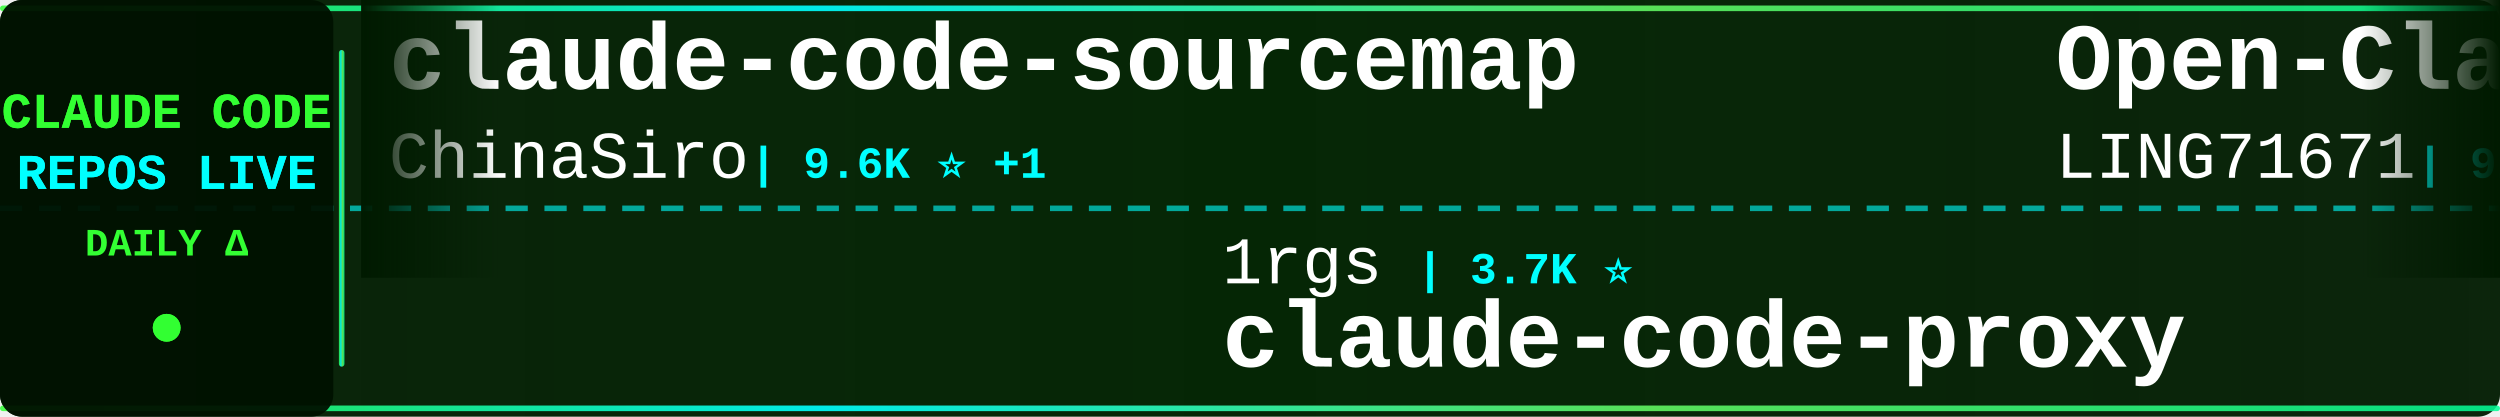
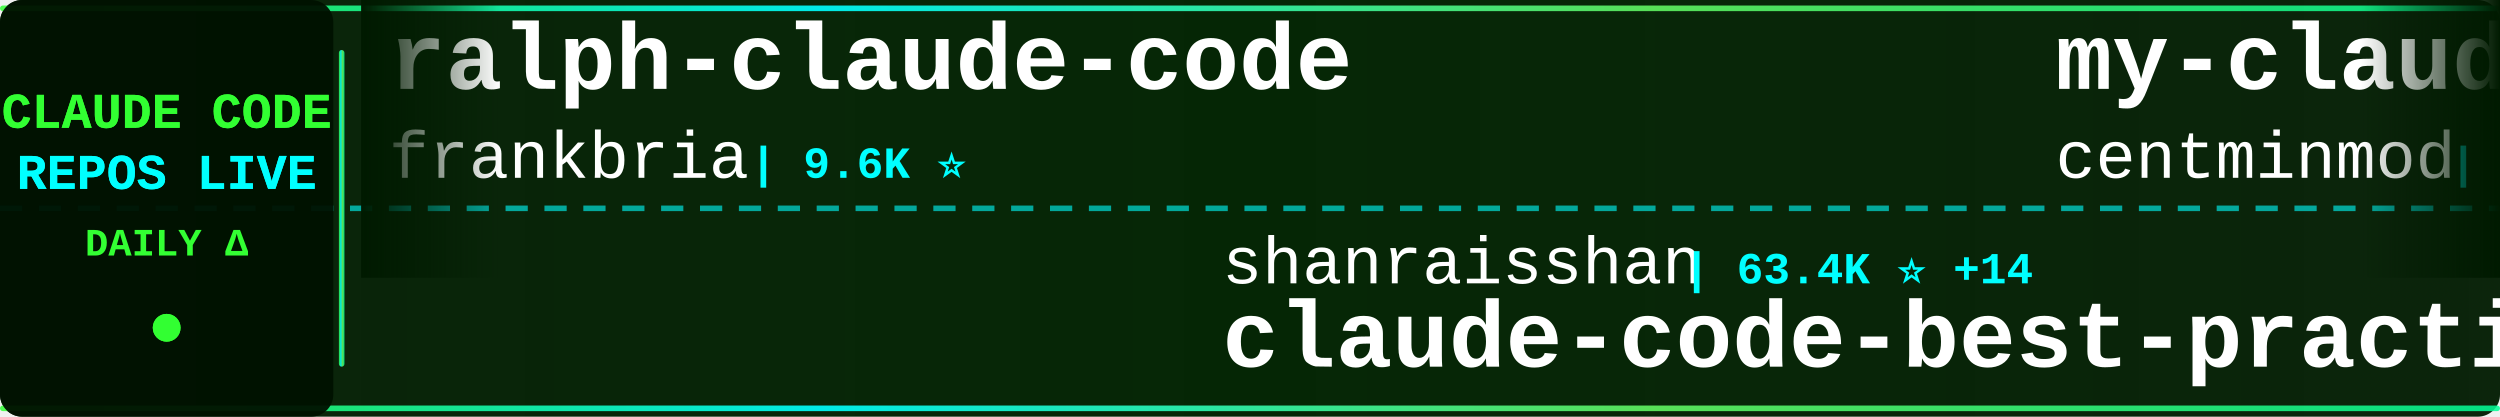
<svg xmlns="http://www.w3.org/2000/svg" width="900" height="150">
  <defs>
    <linearGradient id="tickerBg" x1="0%" y1="0%" x2="100%" y2="0%">
      <stop offset="0%" style="stop-color:#001a00;stop-opacity:0.95" />
      <stop offset="50%" style="stop-color:#002200;stop-opacity:0.98" />
      <stop offset="100%" style="stop-color:#001a00;stop-opacity:0.95" />
    </linearGradient>
    <linearGradient id="borderGrad" x1="0%" y1="0%" x2="100%" y2="0%">
      <stop offset="0%" style="stop-color:#33ff33;stop-opacity:0.85">
        <animate attributeName="stop-opacity" values="0.85;1;0.85" dur="2s" repeatCount="indefinite" />
      </stop>
      <stop offset="33%" style="stop-color:#00ffff;stop-opacity:0.9">
        <animate attributeName="stop-opacity" values="0.9;1;0.9" dur="2.2s" repeatCount="indefinite" />
      </stop>
      <stop offset="66%" style="stop-color:#66ff66;stop-opacity:0.85">
        <animate attributeName="stop-opacity" values="0.85;1;0.85" dur="1.8s" repeatCount="indefinite" />
      </stop>
      <stop offset="100%" style="stop-color:#00ff99;stop-opacity:0.85">
        <animate attributeName="stop-opacity" values="0.85;1;0.85" dur="2s" repeatCount="indefinite" />
      </stop>
    </linearGradient>
    <filter id="textGlow">
      <feGaussianBlur stdDeviation="0.1" result="coloredBlur" />
      <feMerge>
        <feMergeNode in="coloredBlur" />
        <feMergeNode in="SourceGraphic" />
      </feMerge>
    </filter>
    <filter id="metricGlow">
      <feGaussianBlur stdDeviation="0.2" result="coloredBlur" />
      <feMerge>
        <feMergeNode in="coloredBlur" />
        <feMergeNode in="SourceGraphic" />
      </feMerge>
    </filter>
    <linearGradient id="leftFade" x1="0%" y1="0%" x2="100%" y2="0%">
      <stop offset="0%" style="stop-color:#001a00;stop-opacity:1" />
      <stop offset="100%" style="stop-color:#001a00;stop-opacity:0" />
    </linearGradient>
    <linearGradient id="rightFade" x1="0%" y1="0%" x2="100%" y2="0%">
      <stop offset="0%" style="stop-color:#001a00;stop-opacity:0" />
      <stop offset="100%" style="stop-color:#001a00;stop-opacity:1" />
    </linearGradient>
  </defs>
  <rect width="900" height="150" fill="url(#tickerBg)" rx="8" />
  <rect x="0" y="2" width="900" height="2" fill="url(#borderGrad)" rx="1" />
  <rect x="0" y="146" width="900" height="2" fill="url(#borderGrad)" rx="1" />
  <line x1="0" y1="75" x2="900" y2="75" stroke="#00ffff" stroke-width="2" stroke-dasharray="8 6" opacity="0.6" />
  <rect x="0" y="0" width="120" height="150" fill="#001100" opacity="0.95" rx="8" />
  <text x="60" y="46" font-family="'Courier New', monospace" font-size="18" font-weight="bold" fill="#33ff33" text-anchor="middle" filter="url(#textGlow)">
    CLAUDE CODE
  </text>
  <text x="60" y="68" font-family="'Courier New', monospace" font-size="18" font-weight="bold" fill="#00ffff" text-anchor="middle" filter="url(#textGlow)">
    REPOS LIVE
  </text>
  <text x="60" y="92" font-family="'Courier New', monospace" font-size="14" font-weight="bold" fill="#33ff33" text-anchor="middle">
    DAILY Δ
  </text>
  <circle cx="60" cy="118" r="5" fill="#33ff33" filter="url(#metricGlow)">
    <animate attributeName="r" values="4;6;4" dur="1.5s" repeatCount="indefinite" />
    <animate attributeName="opacity" values="0.6;1;0.6" dur="1.5s" repeatCount="indefinite" />
  </circle>
  <rect x="122" y="18" width="2" height="114" fill="url(#borderGrad)" rx="1" />
  <clipPath id="tickerClip">
    <rect x="130" y="0" width="770" height="150" />
  </clipPath>
  <g clip-path="url(#tickerClip)">
    <g id="tickerItems">
      <animateTransform attributeName="transform" attributeType="XML" type="translate" from="0 0" to="-3000 0" dur="54s" repeatCount="indefinite" />
      <g transform="translate(0, 0)">
-         <text x="140" y="32" font-family="'Courier New', monospace" font-size="34" font-weight="bold" fill="#ffffff">claude-code-sourcemap</text>
-         <text x="140" y="64" font-family="'Courier New', monospace" font-size="24" font-weight="normal" fill="#ffffff" opacity="1.0">ChinaSiro</text>
-         <text x="270" y="64" font-family="'Courier New', monospace" font-size="16" font-weight="bold" fill="#00ffff"> | 9.6K ⭐ +1</text>
+         <text x="140" y="32" font-family="'Courier New', monospace" font-size="34" font-weight="bold" fill="#ffffff">ralph-claude-code</text>
+         <text x="140" y="64" font-family="'Courier New', monospace" font-size="24" font-weight="normal" fill="#ffffff" opacity="1.0">frankbria</text>
+         <text x="270" y="64" font-family="'Courier New', monospace" font-size="16" font-weight="bold" fill="#00ffff"> | 9.6K ⭐</text>
      </g>
      <g transform="translate(300, 0)">
-         <text x="140" y="102" font-family="'Courier New', monospace" font-size="24" font-weight="normal" fill="#ffffff" opacity="1.0">1rgs</text>
-         <text x="210" y="102" font-family="'Courier New', monospace" font-size="16" font-weight="bold" fill="#00ffff"> | 3.7K ⭐</text>
-         <text x="140" y="132" font-family="'Courier New', monospace" font-size="34" font-weight="bold" fill="#ffffff">claude-code-proxy</text>
+         <text x="140" y="102" font-family="'Courier New', monospace" font-size="24" font-weight="normal" fill="#ffffff" opacity="1.0">shanraisshan</text>
+         <text x="306" y="102" font-family="'Courier New', monospace" font-size="16" font-weight="bold" fill="#00ffff"> | 63.4K ⭐ +14</text>
+         <text x="140" y="132" font-family="'Courier New', monospace" font-size="34" font-weight="bold" fill="#ffffff">claude-code-best-practic...</text>
      </g>
      <g transform="translate(600, 0)">
-         <text x="140" y="32" font-family="'Courier New', monospace" font-size="34" font-weight="bold" fill="#ffffff">Open-ClaudeCode</text>
-         <text x="140" y="64" font-family="'Courier New', monospace" font-size="24" font-weight="normal" fill="#ffffff" opacity="1.0">LING71671</text>
-         <text x="270" y="64" font-family="'Courier New', monospace" font-size="16" font-weight="bold" fill="#00ffff"> | 927 ⭐</text>
+         <text x="140" y="32" font-family="'Courier New', monospace" font-size="34" font-weight="bold" fill="#ffffff">my-claude-code-setup</text>
+         <text x="140" y="64" font-family="'Courier New', monospace" font-size="24" font-weight="normal" fill="#ffffff" opacity="1.0">centminmod</text>
+         <text x="282" y="64" font-family="'Courier New', monospace" font-size="16" font-weight="bold" fill="#00ffff"> | 2.5K ⭐</text>
      </g>
      <g transform="translate(900, 0)">
-         <text x="140" y="102" font-family="'Courier New', monospace" font-size="24" font-weight="normal" fill="#ffffff" opacity="1.0">krusemediallc</text>
-         <text x="318" y="102" font-family="'Courier New', monospace" font-size="16" font-weight="bold" fill="#00ffff"> | 1.0K ⭐</text>
-         <text x="140" y="132" font-family="'Courier New', monospace" font-size="34" font-weight="bold" fill="#ffffff">arcads-claude-code</text>
+         <text x="140" y="102" font-family="'Courier New', monospace" font-size="24" font-weight="normal" fill="#ffffff" opacity="1.0">kodu-ai</text>
+         <text x="246" y="102" font-family="'Courier New', monospace" font-size="16" font-weight="bold" fill="#00ffff"> | 5.3K ⭐</text>
+         <text x="140" y="132" font-family="'Courier New', monospace" font-size="34" font-weight="bold" fill="#ffffff">claude-coder</text>
      </g>
      <g transform="translate(1200, 0)">
-         <text x="140" y="32" font-family="'Courier New', monospace" font-size="34" font-weight="bold" fill="#ffffff">claude-code-transcripts</text>
-         <text x="140" y="64" font-family="'Courier New', monospace" font-size="24" font-weight="normal" fill="#ffffff" opacity="1.0">simonw</text>
-         <text x="234" y="64" font-family="'Courier New', monospace" font-size="16" font-weight="bold" fill="#00ffff"> | 1.6K ⭐</text>
+         <text x="140" y="32" font-family="'Courier New', monospace" font-size="34" font-weight="bold" fill="#ffffff">claude-code-ultimate-gui...</text>
+         <text x="140" y="64" font-family="'Courier New', monospace" font-size="24" font-weight="normal" fill="#ffffff" opacity="1.0">FlorianBruniaux</text>
+         <text x="342" y="64" font-family="'Courier New', monospace" font-size="16" font-weight="bold" fill="#00ffff"> | 5.5K ⭐ +2</text>
      </g>
      <g transform="translate(1500, 0)">
-         <text x="140" y="102" font-family="'Courier New', monospace" font-size="24" font-weight="normal" fill="#ffffff" opacity="1.0">777genius</text>
-         <text x="270" y="102" font-family="'Courier New', monospace" font-size="16" font-weight="bold" fill="#00ffff"> | 920 ⭐</text>
-         <text x="140" y="132" font-family="'Courier New', monospace" font-size="34" font-weight="bold" fill="#ffffff">claude-code-source-code</text>
+         <text x="140" y="102" font-family="'Courier New', monospace" font-size="24" font-weight="normal" fill="#ffffff" opacity="1.0">anthropics</text>
+         <text x="282" y="102" font-family="'Courier New', monospace" font-size="16" font-weight="bold" fill="#00ffff"> | 8.4K ⭐ +3</text>
+         <text x="140" y="132" font-family="'Courier New', monospace" font-size="34" font-weight="bold" fill="#ffffff">claude-code-action</text>
      </g>
      <g transform="translate(1800, 0)">
-         <text x="140" y="32" font-family="'Courier New', monospace" font-size="34" font-weight="bold" fill="#ffffff">claude-code-plugins-plus...</text>
-         <text x="140" y="64" font-family="'Courier New', monospace" font-size="24" font-weight="normal" fill="#ffffff" opacity="1.0">jeremylongshore</text>
-         <text x="342" y="64" font-family="'Courier New', monospace" font-size="16" font-weight="bold" fill="#00ffff"> | 2.5K ⭐ +1</text>
+         <text x="140" y="32" font-family="'Courier New', monospace" font-size="34" font-weight="bold" fill="#ffffff">claude-code-source-build</text>
+         <text x="140" y="64" font-family="'Courier New', monospace" font-size="24" font-weight="normal" fill="#ffffff" opacity="1.0">andrew-kramer-inno</text>
+         <text x="378" y="64" font-family="'Courier New', monospace" font-size="16" font-weight="bold" fill="#00ffff"> | 594 ⭐</text>
      </g>
      <g transform="translate(2100, 0)">
-         <text x="140" y="102" font-family="'Courier New', monospace" font-size="24" font-weight="normal" fill="#ffffff" opacity="1.0">jqueryscript</text>
-         <text x="306" y="102" font-family="'Courier New', monospace" font-size="16" font-weight="bold" fill="#00ffff"> | 473 ⭐</text>
-         <text x="140" y="132" font-family="'Courier New', monospace" font-size="34" font-weight="bold" fill="#ffffff">awesome-claude-code</text>
+         <text x="140" y="102" font-family="'Courier New', monospace" font-size="24" font-weight="normal" fill="#ffffff" opacity="1.0">ding113</text>
+         <text x="246" y="102" font-family="'Courier New', monospace" font-size="16" font-weight="bold" fill="#00ffff"> | 3.3K ⭐</text>
+         <text x="140" y="132" font-family="'Courier New', monospace" font-size="34" font-weight="bold" fill="#ffffff">claude-code-hub</text>
      </g>
      <g transform="translate(2400, 0)">
-         <text x="140" y="32" font-family="'Courier New', monospace" font-size="34" font-weight="bold" fill="#ffffff">claude-code-prompts</text>
-         <text x="140" y="64" font-family="'Courier New', monospace" font-size="24" font-weight="normal" fill="#ffffff" opacity="1.0">repowise-dev</text>
-         <text x="306" y="64" font-family="'Courier New', monospace" font-size="16" font-weight="bold" fill="#00ffff"> | 1.2K ⭐ +1</text>
+         <text x="140" y="32" font-family="'Courier New', monospace" font-size="34" font-weight="bold" fill="#ffffff">claude-code-engineering</text>
+         <text x="140" y="64" font-family="'Courier New', monospace" font-size="24" font-weight="normal" fill="#ffffff" opacity="1.0">huangjia2019</text>
+         <text x="306" y="64" font-family="'Courier New', monospace" font-size="16" font-weight="bold" fill="#00ffff"> | 1.0K ⭐ +1</text>
      </g>
      <g transform="translate(2700, 0)">
-         <text x="140" y="102" font-family="'Courier New', monospace" font-size="24" font-weight="normal" fill="#ffffff" opacity="1.0">lorryjovens-hub</text>
-         <text x="342" y="102" font-family="'Courier New', monospace" font-size="16" font-weight="bold" fill="#00ffff"> | 1.7K ⭐</text>
-         <text x="140" y="132" font-family="'Courier New', monospace" font-size="34" font-weight="bold" fill="#ffffff">claude-code-rust</text>
+         <text x="140" y="102" font-family="'Courier New', monospace" font-size="24" font-weight="normal" fill="#ffffff" opacity="1.0">JrCx7scC</text>
+         <text x="258" y="102" font-family="'Courier New', monospace" font-size="16" font-weight="bold" fill="#00ffff"> | 371 ⭐</text>
+         <text x="140" y="132" font-family="'Courier New', monospace" font-size="34" font-weight="bold" fill="#ffffff">claude-code-source</text>
      </g>
      <g transform="translate(3000, 0)">
-         <text x="140" y="32" font-family="'Courier New', monospace" font-size="34" font-weight="bold" fill="#ffffff">claude-code-sourcemap</text>
-         <text x="140" y="64" font-family="'Courier New', monospace" font-size="24" font-weight="normal" fill="#ffffff" opacity="1.0">ChinaSiro</text>
-         <text x="270" y="64" font-family="'Courier New', monospace" font-size="16" font-weight="bold" fill="#00ffff"> | 9.6K ⭐ +1</text>
+         <text x="140" y="32" font-family="'Courier New', monospace" font-size="34" font-weight="bold" fill="#ffffff">ralph-claude-code</text>
+         <text x="140" y="64" font-family="'Courier New', monospace" font-size="24" font-weight="normal" fill="#ffffff" opacity="1.0">frankbria</text>
+         <text x="270" y="64" font-family="'Courier New', monospace" font-size="16" font-weight="bold" fill="#00ffff"> | 9.6K ⭐</text>
      </g>
      <g transform="translate(3300, 0)">
-         <text x="140" y="102" font-family="'Courier New', monospace" font-size="24" font-weight="normal" fill="#ffffff" opacity="1.0">1rgs</text>
-         <text x="210" y="102" font-family="'Courier New', monospace" font-size="16" font-weight="bold" fill="#00ffff"> | 3.7K ⭐</text>
-         <text x="140" y="132" font-family="'Courier New', monospace" font-size="34" font-weight="bold" fill="#ffffff">claude-code-proxy</text>
+         <text x="140" y="102" font-family="'Courier New', monospace" font-size="24" font-weight="normal" fill="#ffffff" opacity="1.0">shanraisshan</text>
+         <text x="306" y="102" font-family="'Courier New', monospace" font-size="16" font-weight="bold" fill="#00ffff"> | 63.4K ⭐ +14</text>
+         <text x="140" y="132" font-family="'Courier New', monospace" font-size="34" font-weight="bold" fill="#ffffff">claude-code-best-practic...</text>
      </g>
      <g transform="translate(3600, 0)">
-         <text x="140" y="32" font-family="'Courier New', monospace" font-size="34" font-weight="bold" fill="#ffffff">Open-ClaudeCode</text>
-         <text x="140" y="64" font-family="'Courier New', monospace" font-size="24" font-weight="normal" fill="#ffffff" opacity="1.0">LING71671</text>
-         <text x="270" y="64" font-family="'Courier New', monospace" font-size="16" font-weight="bold" fill="#00ffff"> | 927 ⭐</text>
+         <text x="140" y="32" font-family="'Courier New', monospace" font-size="34" font-weight="bold" fill="#ffffff">my-claude-code-setup</text>
+         <text x="140" y="64" font-family="'Courier New', monospace" font-size="24" font-weight="normal" fill="#ffffff" opacity="1.0">centminmod</text>
+         <text x="282" y="64" font-family="'Courier New', monospace" font-size="16" font-weight="bold" fill="#00ffff"> | 2.5K ⭐</text>
      </g>
      <g transform="translate(3900, 0)">
-         <text x="140" y="102" font-family="'Courier New', monospace" font-size="24" font-weight="normal" fill="#ffffff" opacity="1.0">krusemediallc</text>
-         <text x="318" y="102" font-family="'Courier New', monospace" font-size="16" font-weight="bold" fill="#00ffff"> | 1.0K ⭐</text>
-         <text x="140" y="132" font-family="'Courier New', monospace" font-size="34" font-weight="bold" fill="#ffffff">arcads-claude-code</text>
+         <text x="140" y="102" font-family="'Courier New', monospace" font-size="24" font-weight="normal" fill="#ffffff" opacity="1.0">kodu-ai</text>
+         <text x="246" y="102" font-family="'Courier New', monospace" font-size="16" font-weight="bold" fill="#00ffff"> | 5.3K ⭐</text>
+         <text x="140" y="132" font-family="'Courier New', monospace" font-size="34" font-weight="bold" fill="#ffffff">claude-coder</text>
      </g>
    </g>
  </g>
  <rect x="130" y="0" width="50" height="100" fill="url(#leftFade)" />
  <rect x="850" y="0" width="50" height="100" fill="url(#rightFade)" />
</svg>
